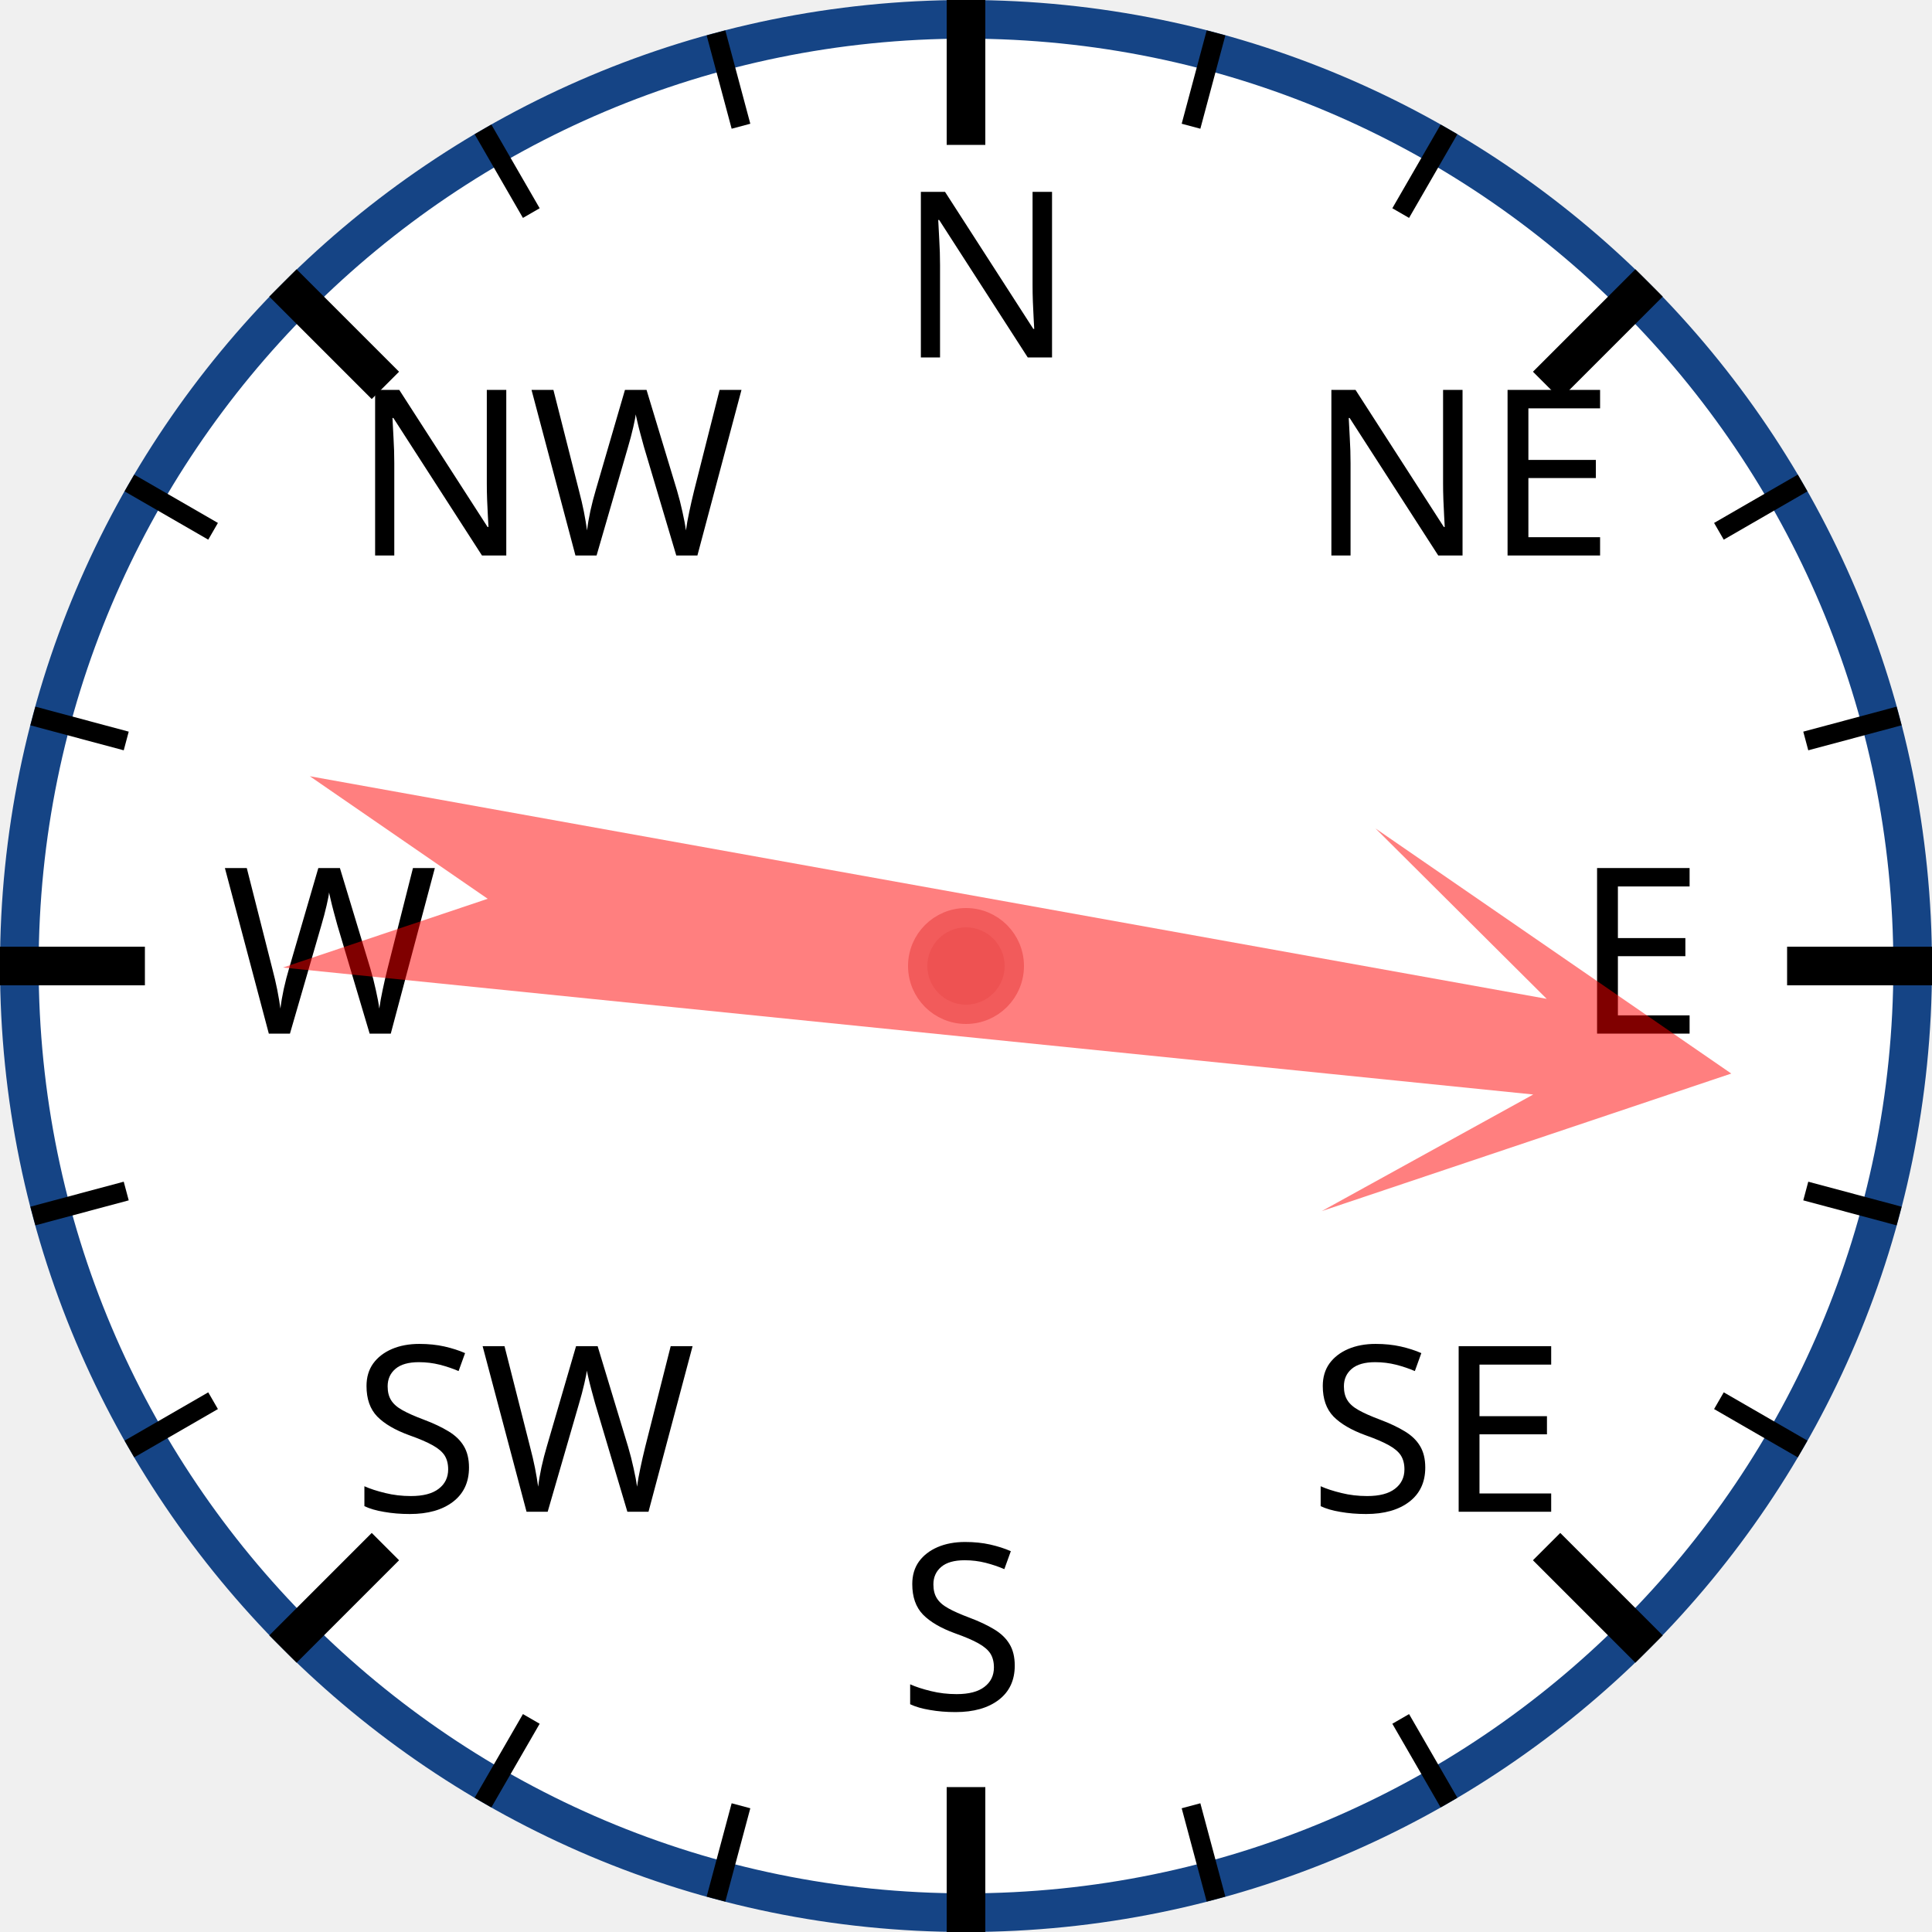
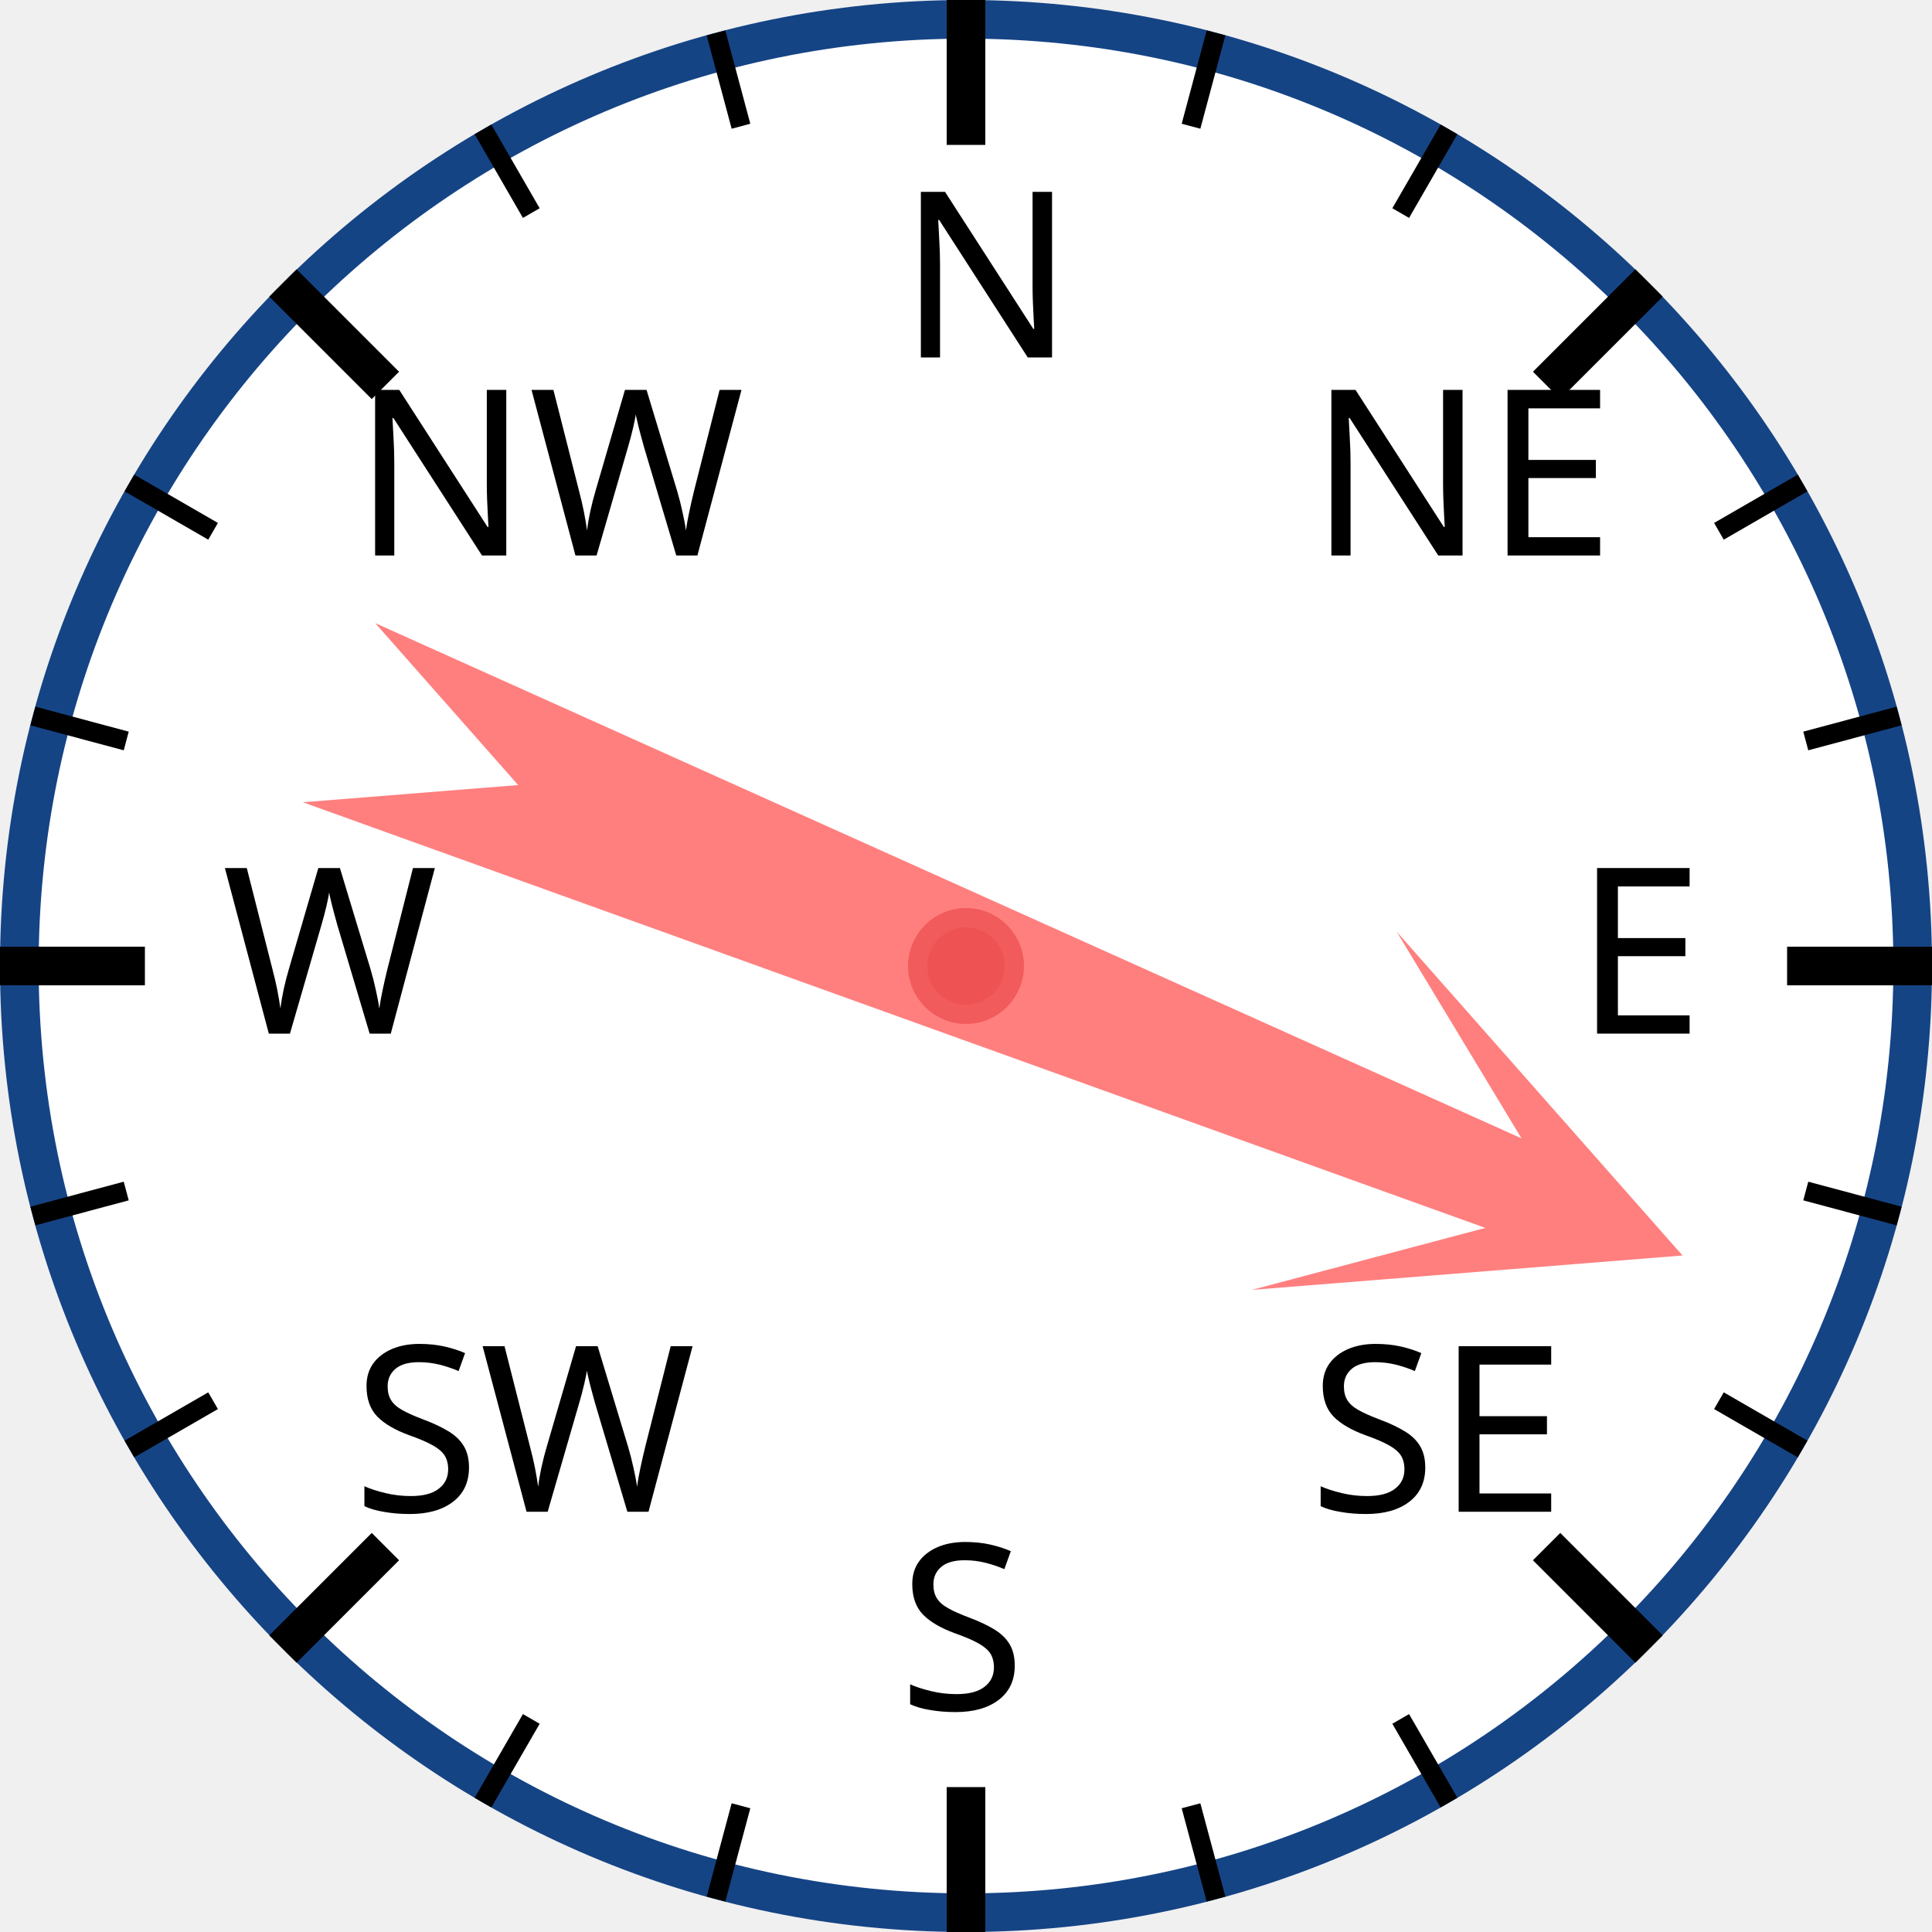
<svg xmlns="http://www.w3.org/2000/svg" width="120px" height="120px" viewBox="0 0 200 200">
  <circle cx="100" cy="100" r="98" style="fill: white; stroke: #154485; stroke-width: 4;" />
  <text x="93.0" y="37.0" style="font-family: sans-serif; font-size: 18pt;">N</text>
  <line x1="100.0" y1="0.0" x2="100.0" y2="15.0" style="stroke: black; stroke-width: 4;" />
  <line x1="74.118" y1="3.407" x2="76.706" y2="13.067" style="stroke: black; stroke-width: 2;" />
  <line x1="50" y1="13.397" x2="55" y2="22.058" style="stroke: black; stroke-width: 2;" />
  <text x="36.503" y="57.503" style="font-family: sans-serif; font-size: 18pt;">NW</text>
  <line x1="29.289" y1="29.289" x2="39.896" y2="39.896" style="stroke: black; stroke-width: 4;" />
  <line x1="13.397" y1="50" x2="22.058" y2="55" style="stroke: black; stroke-width: 2;" />
  <line x1="3.407" y1="74.118" x2="13.067" y2="76.706" style="stroke: black; stroke-width: 2;" />
  <text x="23.0" y="107.0" style="font-family: sans-serif; font-size: 18pt;">W</text>
  <line x1="0.0" y1="100.0" x2="15.0" y2="100.0" style="stroke: black; stroke-width: 4;" />
  <line x1="3.407" y1="125.882" x2="13.067" y2="123.294" style="stroke: black; stroke-width: 2;" />
  <line x1="13.397" y1="150" x2="22.058" y2="145" style="stroke: black; stroke-width: 2;" />
  <text x="36.503" y="156.497" style="font-family: sans-serif; font-size: 18pt;">SW</text>
  <line x1="29.289" y1="170.711" x2="39.896" y2="160.104" style="stroke: black; stroke-width: 4;" />
  <line x1="50" y1="186.603" x2="55" y2="177.942" style="stroke: black; stroke-width: 2;" />
  <line x1="74.118" y1="196.593" x2="76.706" y2="186.933" style="stroke: black; stroke-width: 2;" />
  <text x="93" y="177.0" style="font-family: sans-serif; font-size: 18pt;">S</text>
  <line x1="100" y1="200.0" x2="100" y2="185.0" style="stroke: black; stroke-width: 4;" />
  <line x1="125.882" y1="196.593" x2="123.294" y2="186.933" style="stroke: black; stroke-width: 2;" />
  <line x1="150.0" y1="186.603" x2="145.0" y2="177.942" style="stroke: black; stroke-width: 2;" />
  <text x="135.497" y="156.497" style="font-family: sans-serif; font-size: 18pt;">SE</text>
  <line x1="170.711" y1="170.711" x2="160.104" y2="160.104" style="stroke: black; stroke-width: 4;" />
  <line x1="186.603" y1="150" x2="177.942" y2="145" style="stroke: black; stroke-width: 2;" />
  <line x1="196.593" y1="125.882" x2="186.933" y2="123.294" style="stroke: black; stroke-width: 2;" />
  <text x="163.0" y="107" style="font-family: sans-serif; font-size: 18pt;">E</text>
  <line x1="200.0" y1="100" x2="185.0" y2="100" style="stroke: black; stroke-width: 4;" />
  <line x1="196.593" y1="74.118" x2="186.933" y2="76.706" style="stroke: black; stroke-width: 2;" />
  <line x1="186.603" y1="50" x2="177.942" y2="55" style="stroke: black; stroke-width: 2;" />
  <text x="135.497" y="57.503" style="font-family: sans-serif; font-size: 18pt;">NE</text>
  <line x1="170.711" y1="29.289" x2="160.104" y2="39.896" style="stroke: black; stroke-width: 4;" />
  <line x1="150" y1="13.397" x2="145" y2="22.058" style="stroke: black; stroke-width: 2;" />
  <line x1="125.882" y1="3.407" x2="123.294" y2="13.067" style="stroke: black; stroke-width: 2;" />
-   <polygon points="100 20 120 60 105 40 110 170 100 150 90 170 95 40 80 60" style="fill: red; fill-opacity: 0.5;" transform="rotate(98,100,100)" />
+   <polygon points="100 20 120 60 105 40 110 170 100 150 90 170 95 40 80 60" style="fill: red; fill-opacity: 0.5;" transform="rotate(112,100,100)" />
  <circle cx="100" cy="100" r="5" style="fill: #EE5252; stroke: #F25B5B; stroke-width: 2;" />
</svg>
